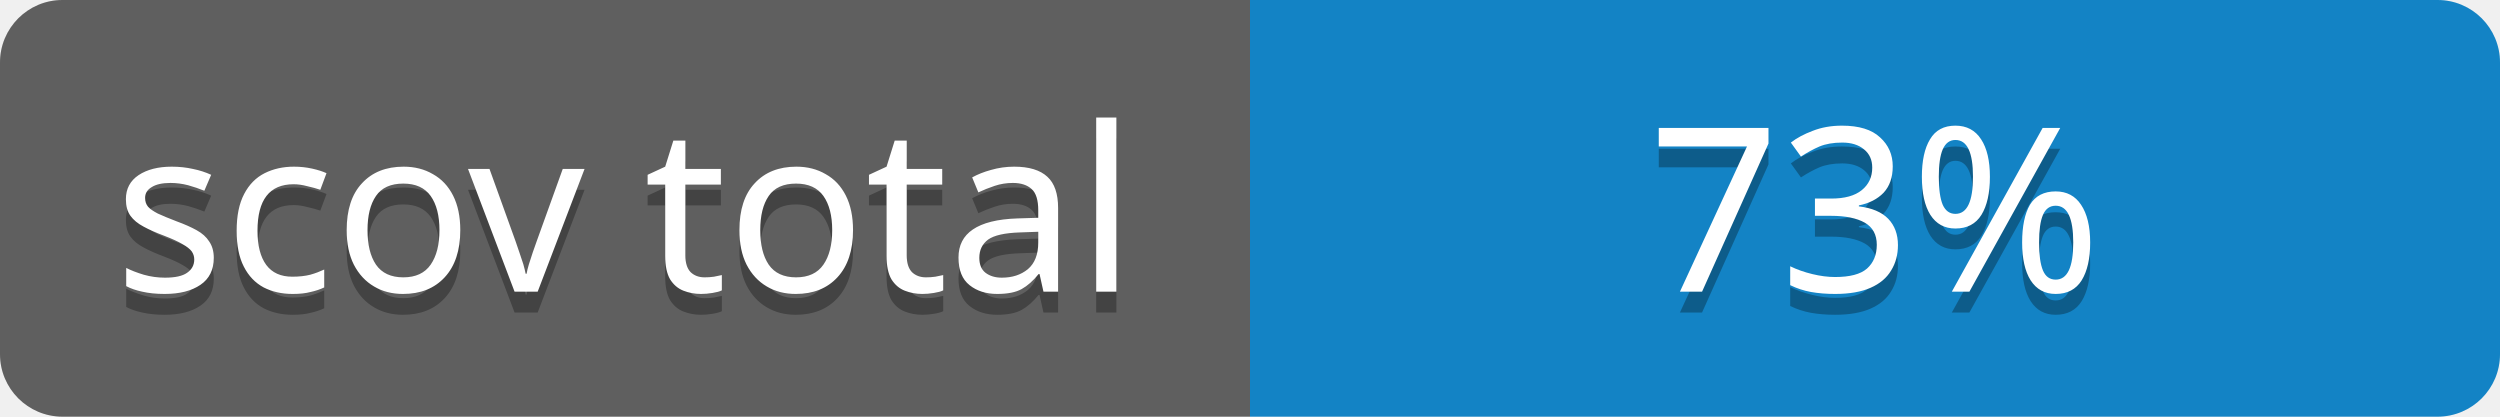
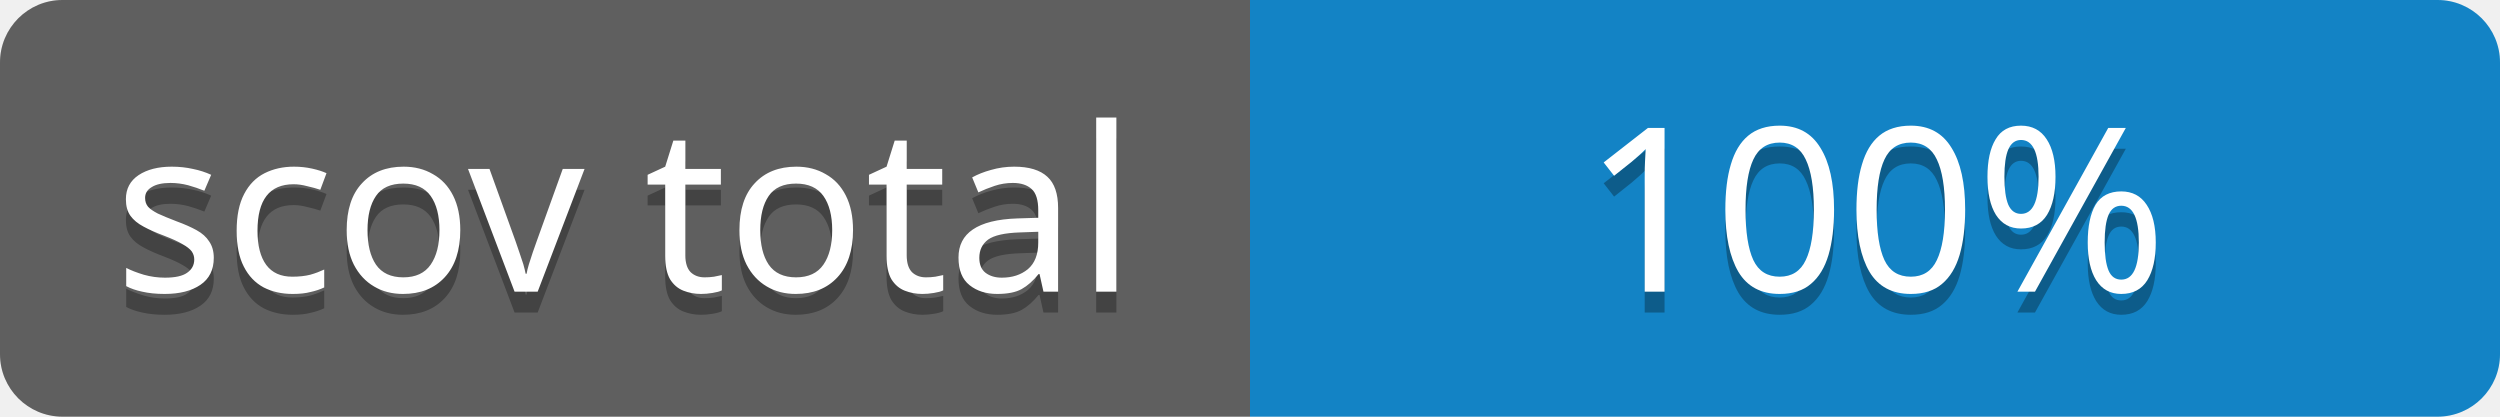
<svg xmlns="http://www.w3.org/2000/svg" contentScriptType="text/ecmascript" contentStyleType="text/css" preserveAspectRatio="xMidYMid meet" version="1.0" height="20" width="120">
  <linearGradient id="smooth" x2="0" y2="120">
    <stop offset="0" stop-color="#bbb" stop-opacity=".1" />
    <stop offset="1" stop-opacity=".1" />
  </linearGradient>
  <clipPath id="round">
    <rect height="20" width="120" rx="3" fill="#fff" />
  </clipPath>
  <g clip-path="url(#round)">
    <rect height="20" width="60" fill="#555" />
    <rect x="60" height="20" width="60" fill="#007dc6" />
    <rect height="20" width="120" fill="url(#smooth)" />
  </g>
  <g fill="#fff" text-anchor="middle" font-family="Verdana,sans-serif" font-size="11">
    <text x="30" y="15" fill="#010101" fill-opacity="0.3">
scov total
</text>
    <text x="30" y="14">
scov total
</text>
  </g>
  <g fill="#fff" text-anchor="middle" font-family="Verdana,sans-serif" font-size="11">
    <text x="90" y="15" fill="#010101" fill-opacity="0.3">
- 73%
+ 100%
</text>
    <text x="90" y="14">
- 73%
+ 100%
</text>
  </g>
</svg>
